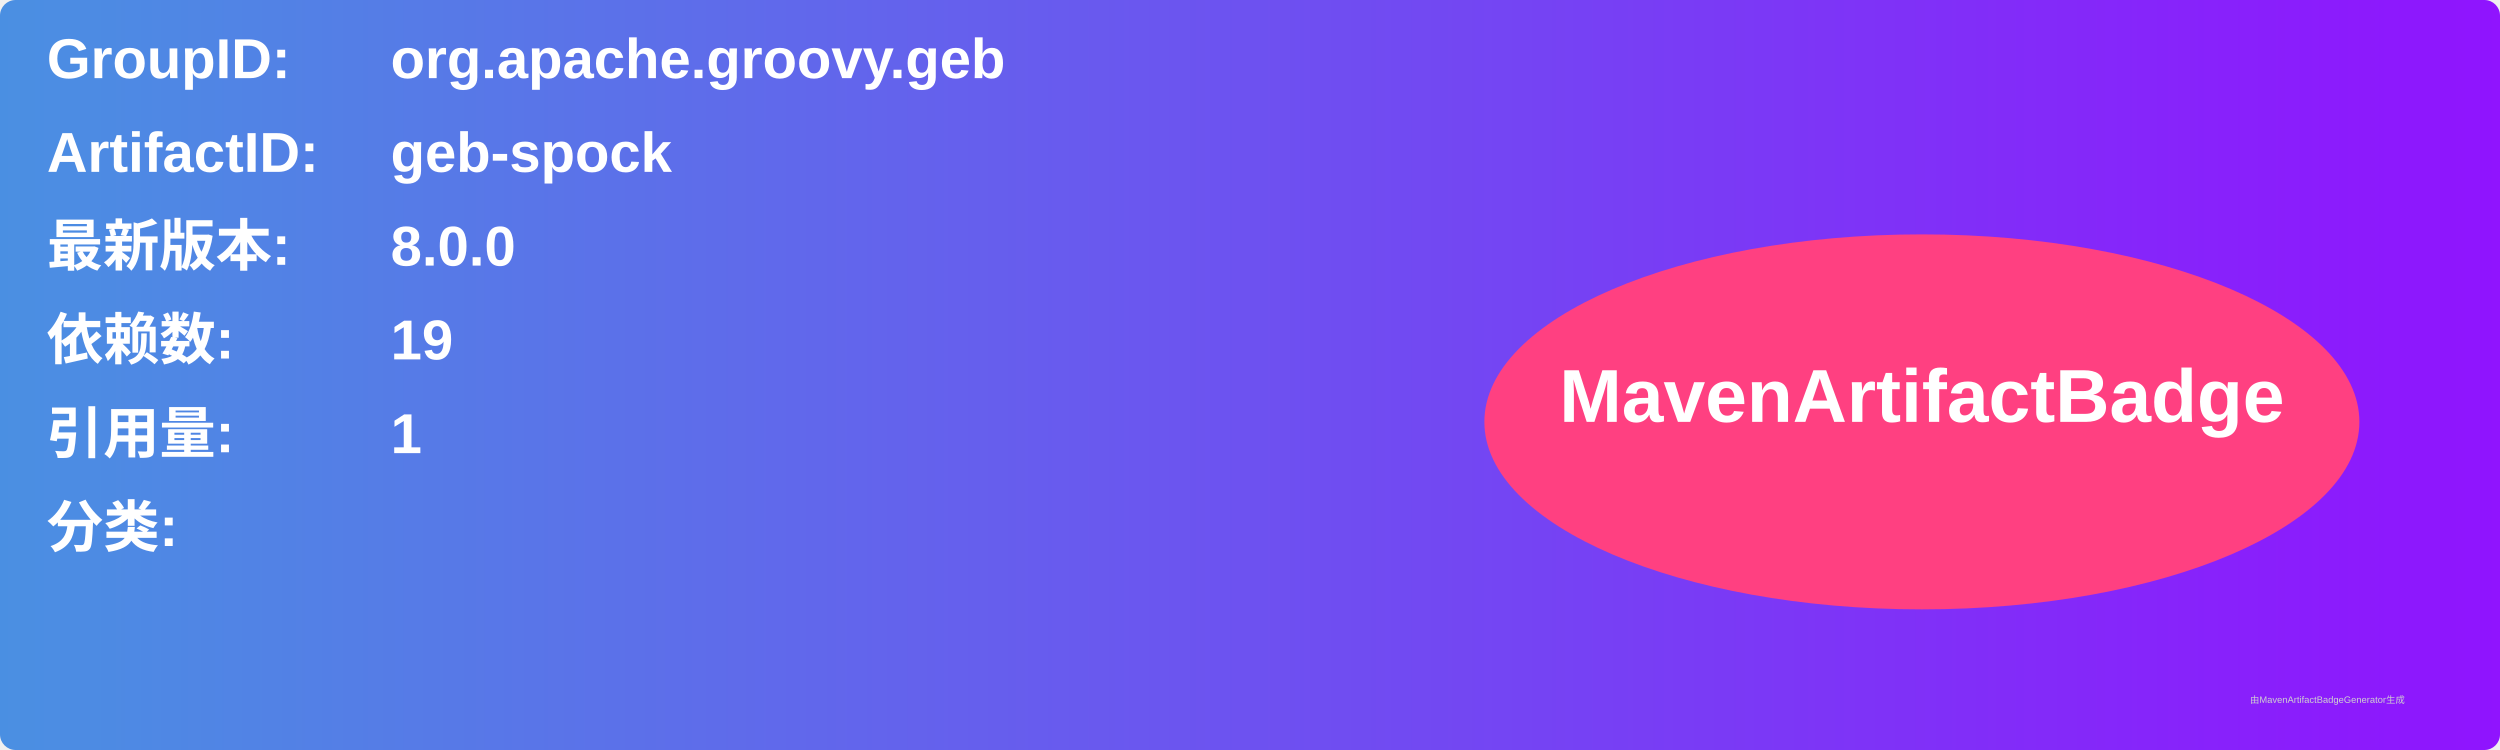
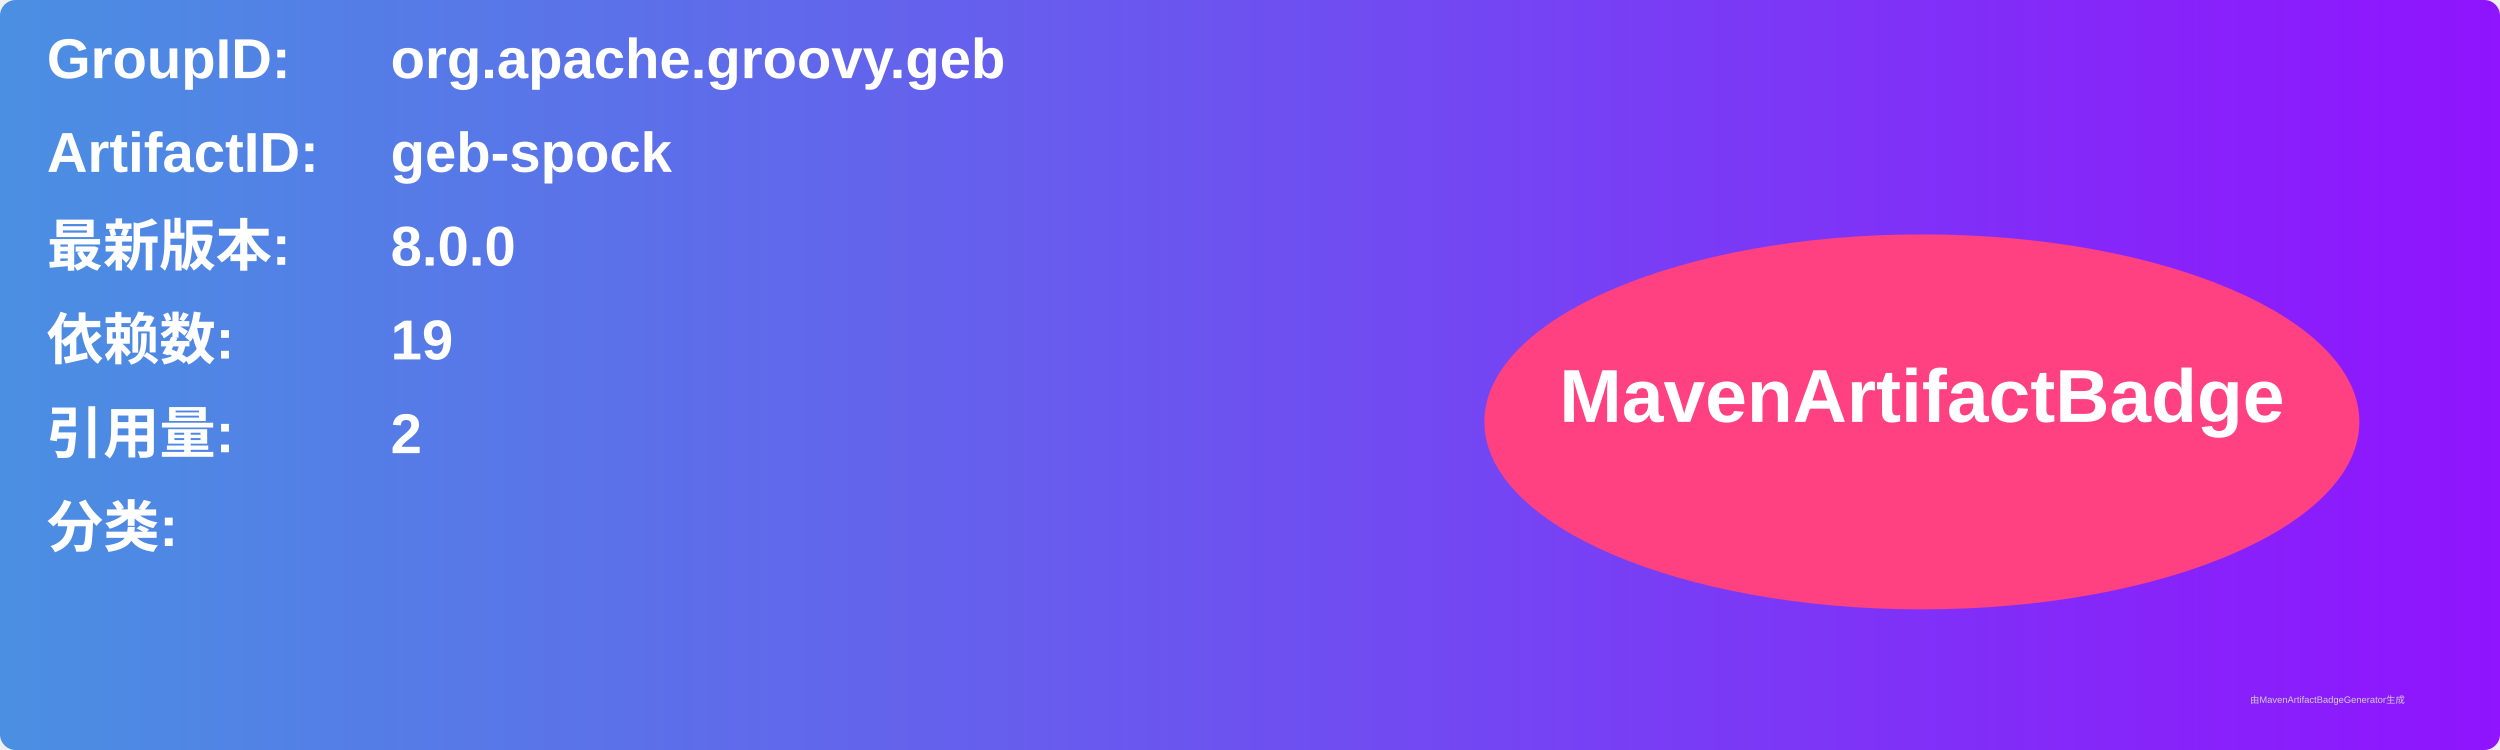
<svg xmlns="http://www.w3.org/2000/svg" width="800" height="240" viewBox="0 0 800 240">
  <linearGradient id="grad" x1="0%" y1="0%" x2="100%" y2="0%">
    <stop offset="0%" stop-color="#4a90e2" />
    <stop offset="100%" stop-color="#9013fe" />
  </linearGradient>
  <rect width="100%" height="100%" rx="5" ry="5" fill="url(#grad)" />
  <g transform="translate(15, 15)">
    <text x="0" y="10" font-family="Arial" font-size="18" fill="white" font-weight="bold" width="260">GroupID:</text>
    <text x="110" y="10" font-family="Arial" font-size="18" fill="white" font-weight="bold" width="460">org.apache.groovy.geb</text>
    <text x="0" y="40" font-family="Arial" font-size="18" fill="white" font-weight="bold" width="260">ArtifactID:</text>
    <text x="110" y="40" font-family="Arial" font-size="18" fill="white" font-weight="bold" width="460">geb-spock</text>
    <text x="0" y="70" font-family="Arial" font-size="18" fill="white" font-weight="bold">最新版本:</text>
    <text x="110" y="70" font-family="Arial" font-size="18" fill="white" font-weight="bold">
      <tspan font-weight="bold">8.0.0</tspan>
    </text>
    <text x="0" y="100" font-family="Arial" font-size="18" fill="white" font-weight="bold">依赖数: </text>
    <text x="110" y="100" font-family="Arial" font-size="18" fill="white">
      <tspan font-weight="bold">19</tspan>
    </text>
    <text x="0" y="130" font-family="Arial" font-size="18" fill="white" font-weight="bold">引用量: </text>
    <text x="110" y="130" font-family="Arial" font-size="18" fill="white">
-       <tspan font-weight="bold">1</tspan>
+       <tspan font-weight="bold">2</tspan>
    </text>
    <text x="0" y="160" font-family="Arial" font-size="18" fill="white" font-weight="bold">分类:</text>
    <text x="10" y="190" font-family="Arial" font-size="10" fill="white">
      <tspan font-weight="bold" />
    </text>
    <ellipse cx="600" cy="120" rx="140" ry="60" fill="#ff4081" />
    <text x="600" y="120" text-anchor="middle" font-family="Arial" font-size="24" fill="white" font-weight="bold">MavenArtifactBadge</text>
  </g>
  <text x="720" y="225" font-family="Arial" font-size="3" fill="#d0d0d0">由MavenArtifactBadgeGenerator生成</text>
</svg>
